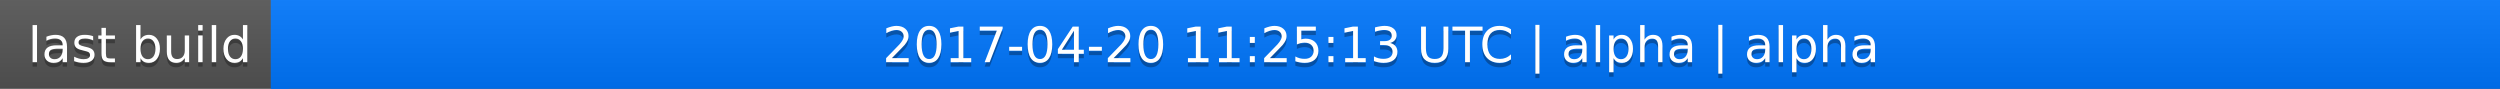
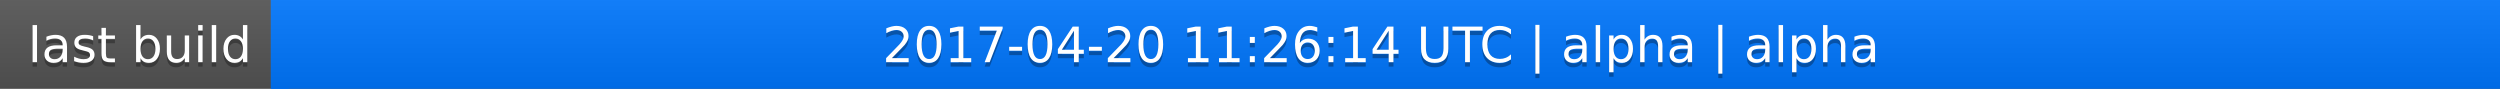
<svg xmlns="http://www.w3.org/2000/svg" width="563" height="20">
  <linearGradient id="a" x2="0" y2="100%">
    <stop offset="0" stop-color="#bbb" stop-opacity=".1" />
    <stop offset="1" stop-opacity=".1" />
  </linearGradient>
  <rect rx="0" width="563" height="20" fill="#555" />
  <rect rx="0" x="61" width="502" height="20" fill="#07f" />
  <path fill="#07f" d="M61 0h4v20h-4z" />
  <rect rx="0" width="563" height="20" fill="url(#a)" />
  <g fill="#fff" text-anchor="middle" font-family="DejaVu Sans,Verdana,Geneva,sans-serif" font-size="11">
    <text x="31.5" y="15" fill="#010101" fill-opacity=".3">last build</text>
    <text x="31.5" y="14">last build</text>
-     <text x="311" y="15" fill="#010101" fill-opacity=".3">2017-04-20 11:25:13 UTC | alpha | alpha</text>
-     <text x="311" y="14">2017-04-20 11:25:13 UTC | alpha | alpha</text>
+     <text x="311" y="15" fill="#010101" fill-opacity=".3">2017-04-20 11:26:14 UTC | alpha | alpha</text>
+     <text x="311" y="14">2017-04-20 11:26:14 UTC | alpha | alpha</text>
  </g>
</svg>
